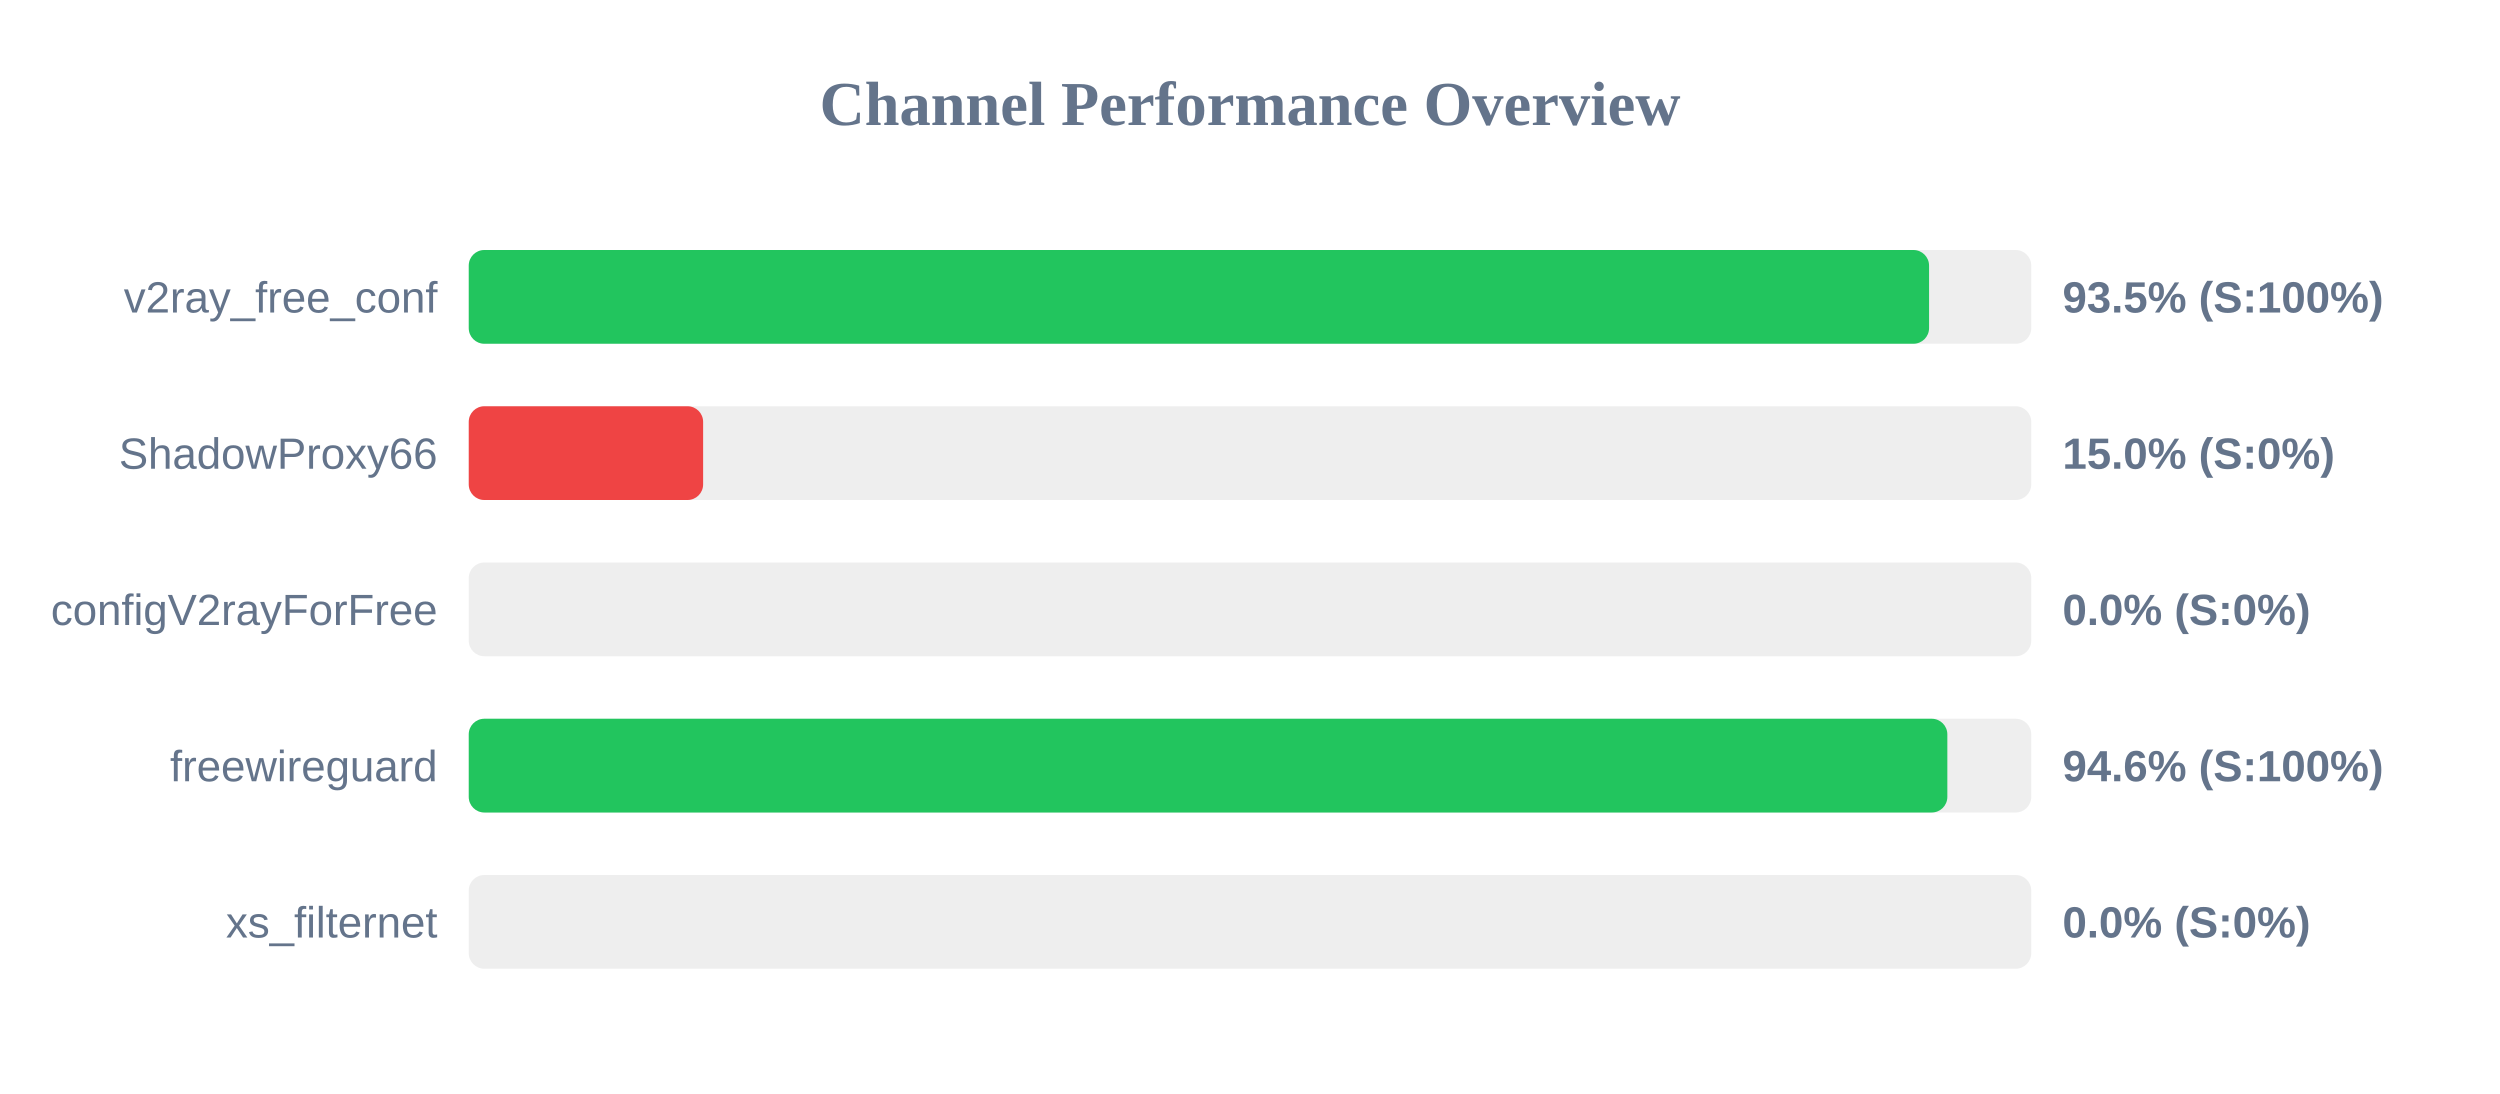
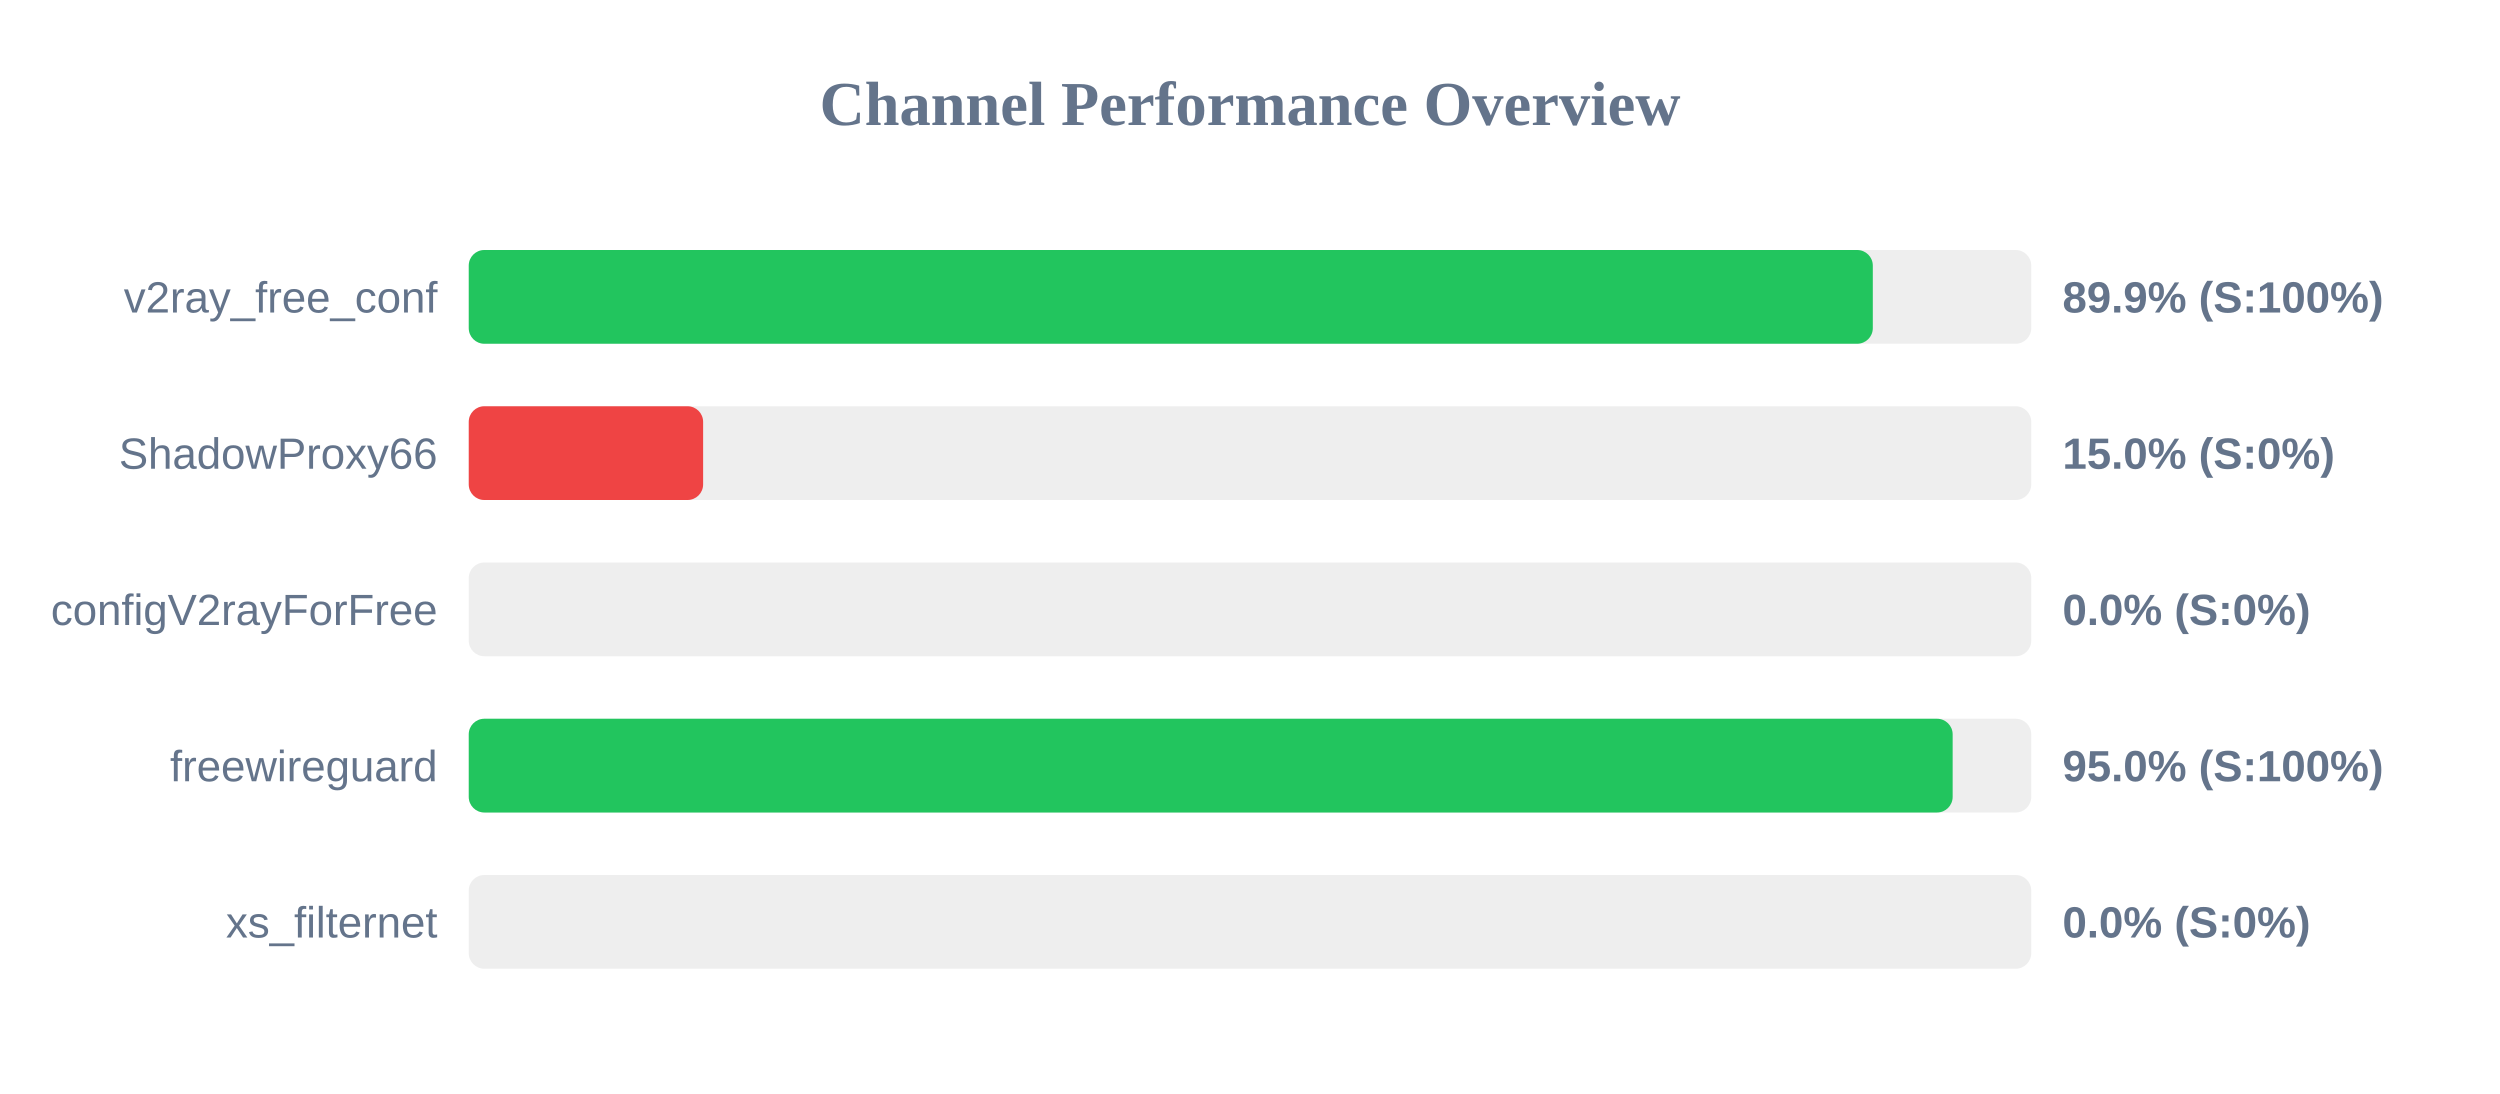
<svg xmlns="http://www.w3.org/2000/svg" width="800" height="350" version="1.1">
  <style>
        .row { font: 14px Arial; fill: #64748b; }
        .score { font: bold 14px Arial; fill: #64748b; }
    </style>
  <text x="400" y="40" text-anchor="middle" font-size="20px" font-weight="bold" fill="#64748b">Channel Performance Overview</text>
  <rect x="150" y="80" width="500" height="30" fill="#eee" rx="5" />
-   <rect x="150" y="80" width="467.3" height="30" fill="#22c55e" rx="5" />
+   <rect x="150" y="80" width="449.3" height="30" fill="#22c55e" rx="5" />
  <text x="140" y="100" text-anchor="end" class="row">v2ray_free_conf</text>
-   <text x="660" y="100" text-anchor="start" class="score">93.5% (S:100%)</text>
+   <text x="660" y="100" text-anchor="start" class="score">89.9% (S:100%)</text>
  <rect x="150" y="130" width="500" height="30" fill="#eee" rx="5" />
  <rect x="150" y="130" width="75.0" height="30" fill="#ef4444" rx="5" />
  <text x="140" y="150" text-anchor="end" class="row">ShadowProxy66</text>
  <text x="660" y="150" text-anchor="start" class="score">15.0% (S:0%)</text>
  <rect x="150" y="180" width="500" height="30" fill="#eee" rx="5" />
  <rect x="150" y="180" width="0.0" height="30" fill="#ef4444" rx="5" />
  <text x="140" y="200" text-anchor="end" class="row">configV2rayForFree</text>
  <text x="660" y="200" text-anchor="start" class="score">0.0% (S:0%)</text>
  <rect x="150" y="230" width="500" height="30" fill="#eee" rx="5" />
-   <rect x="150" y="230" width="473.15" height="30" fill="#22c55e" rx="5" />
+   <rect x="150" y="230" width="474.85" height="30" fill="#22c55e" rx="5" />
  <text x="140" y="250" text-anchor="end" class="row">freewireguard</text>
-   <text x="660" y="250" text-anchor="start" class="score">94.6% (S:100%)</text>
+   <text x="660" y="250" text-anchor="start" class="score">95.0% (S:100%)</text>
  <rect x="150" y="280" width="500" height="30" fill="#eee" rx="5" />
  <rect x="150" y="280" width="0.0" height="30" fill="#ef4444" rx="5" />
  <text x="140" y="300" text-anchor="end" class="row">xs_filternet</text>
  <text x="660" y="300" text-anchor="start" class="score">0.0% (S:0%)</text>
</svg>
